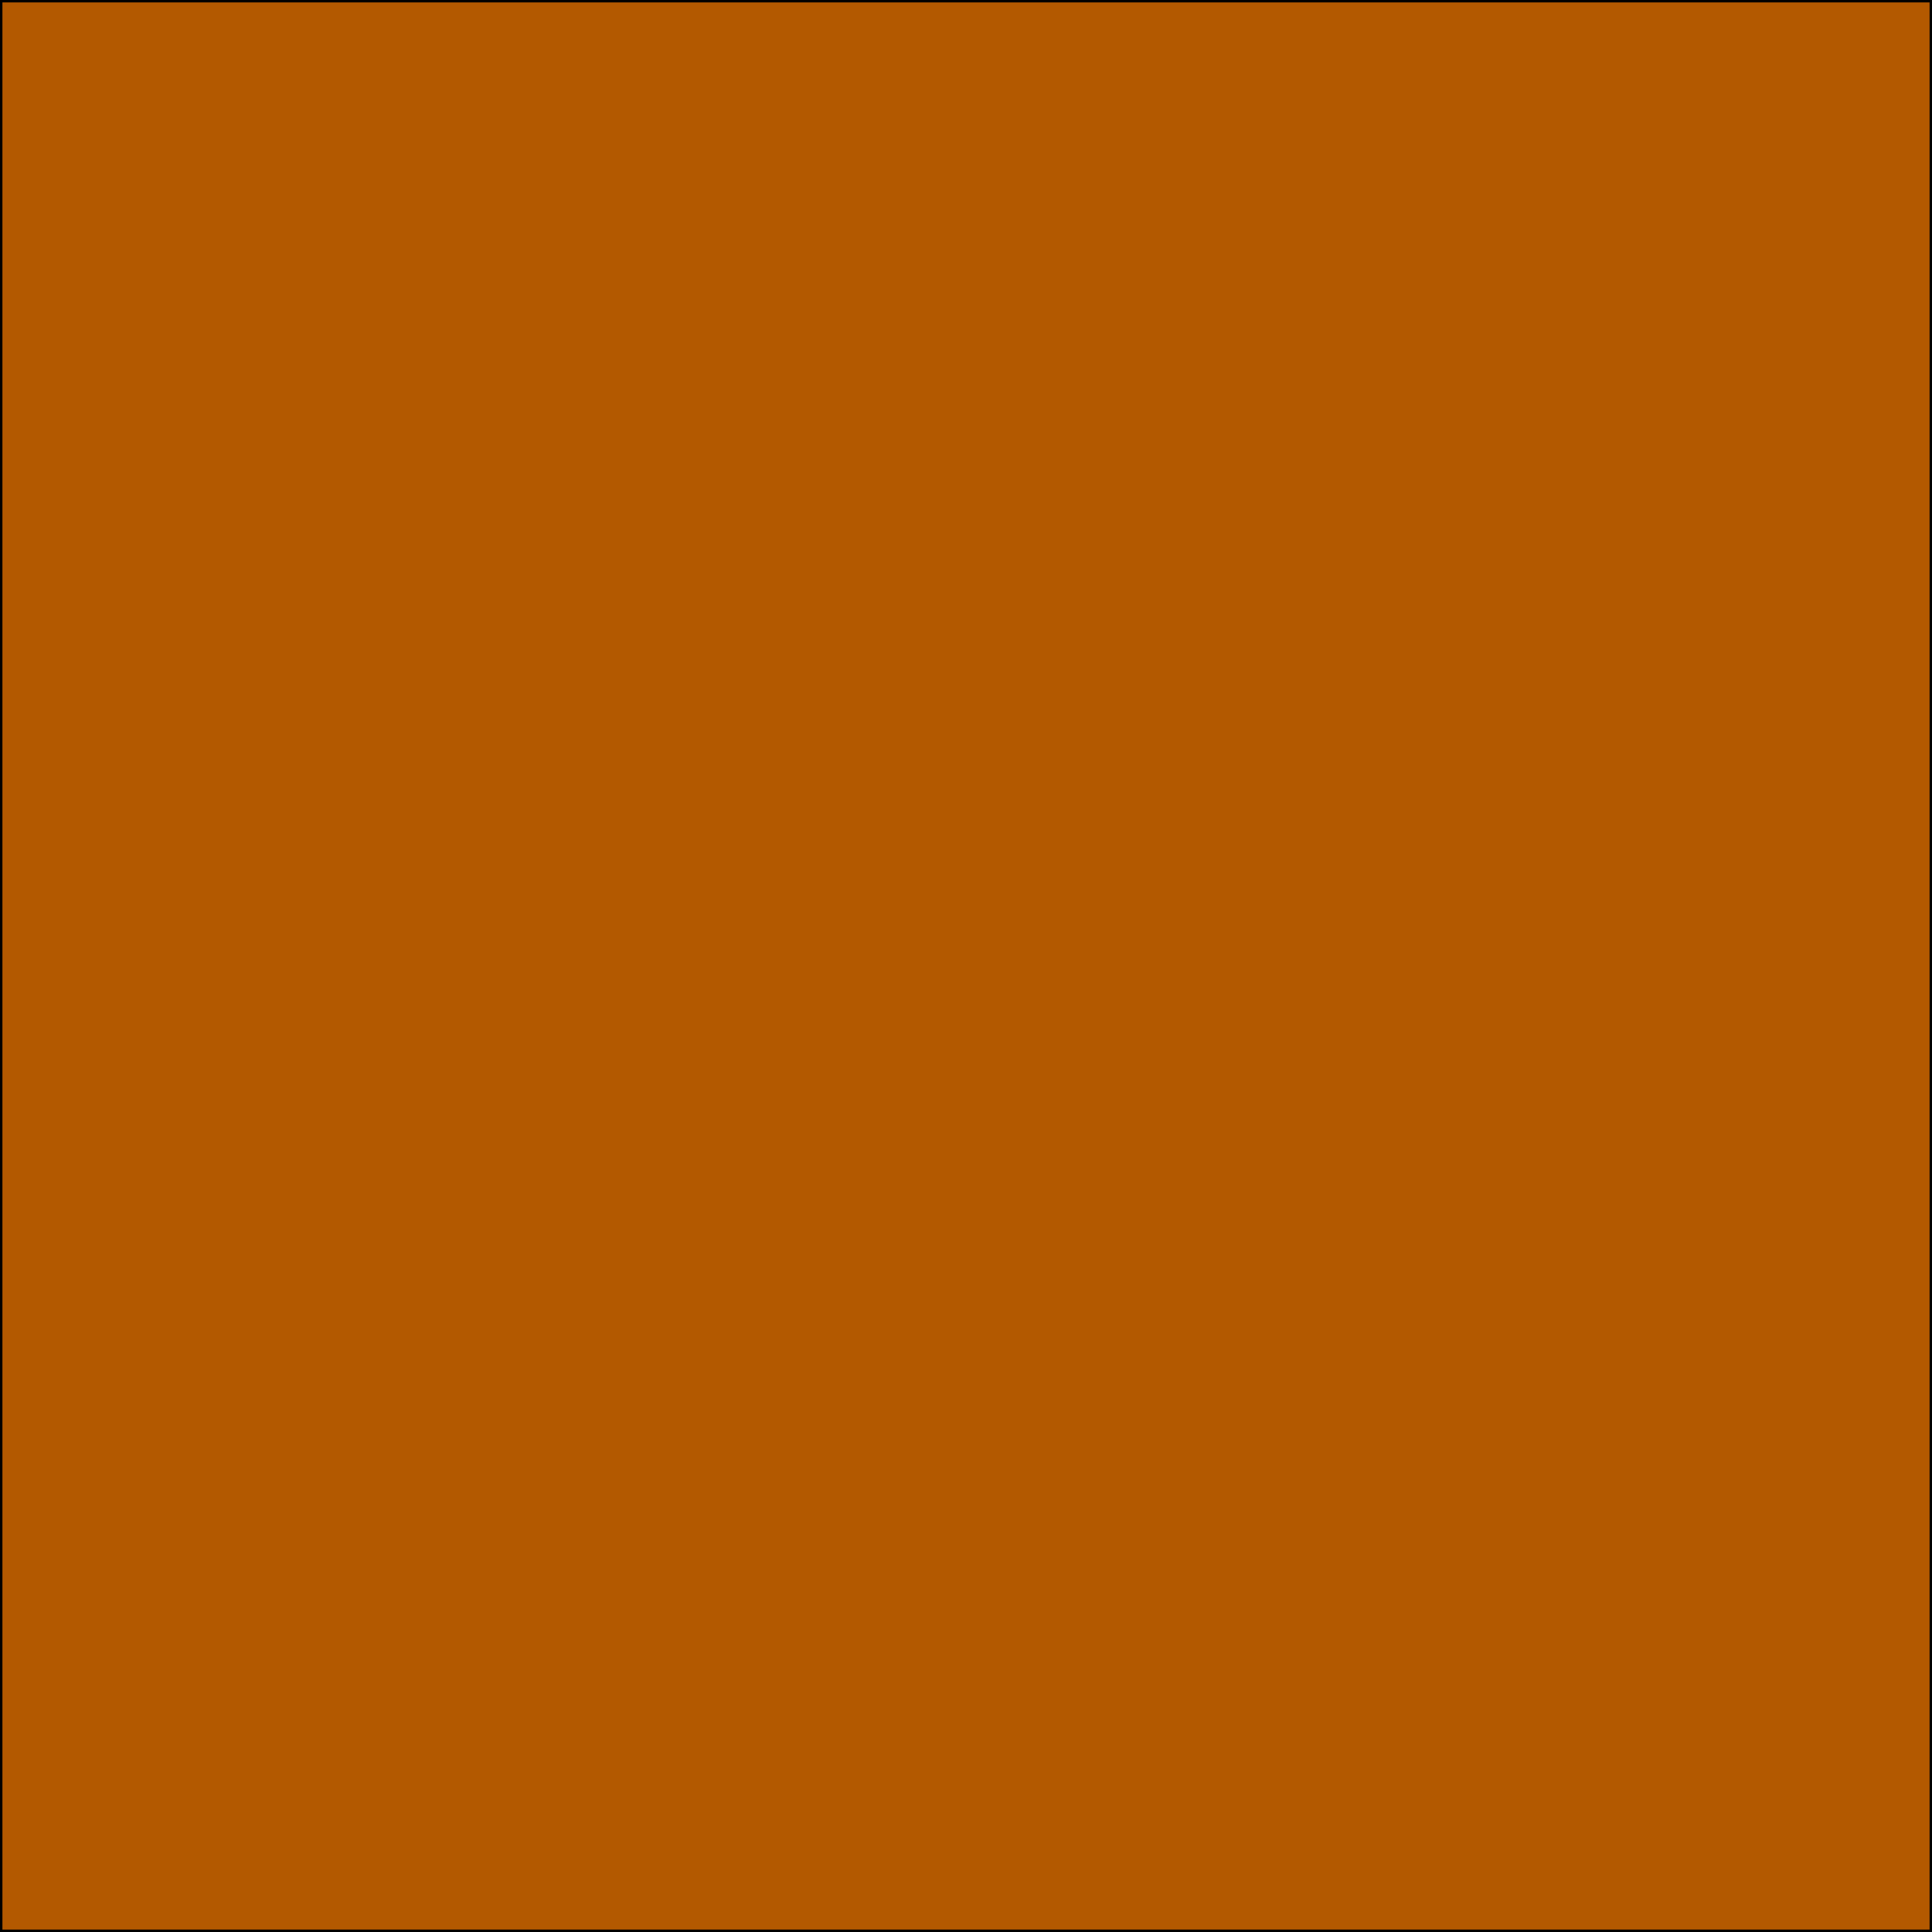
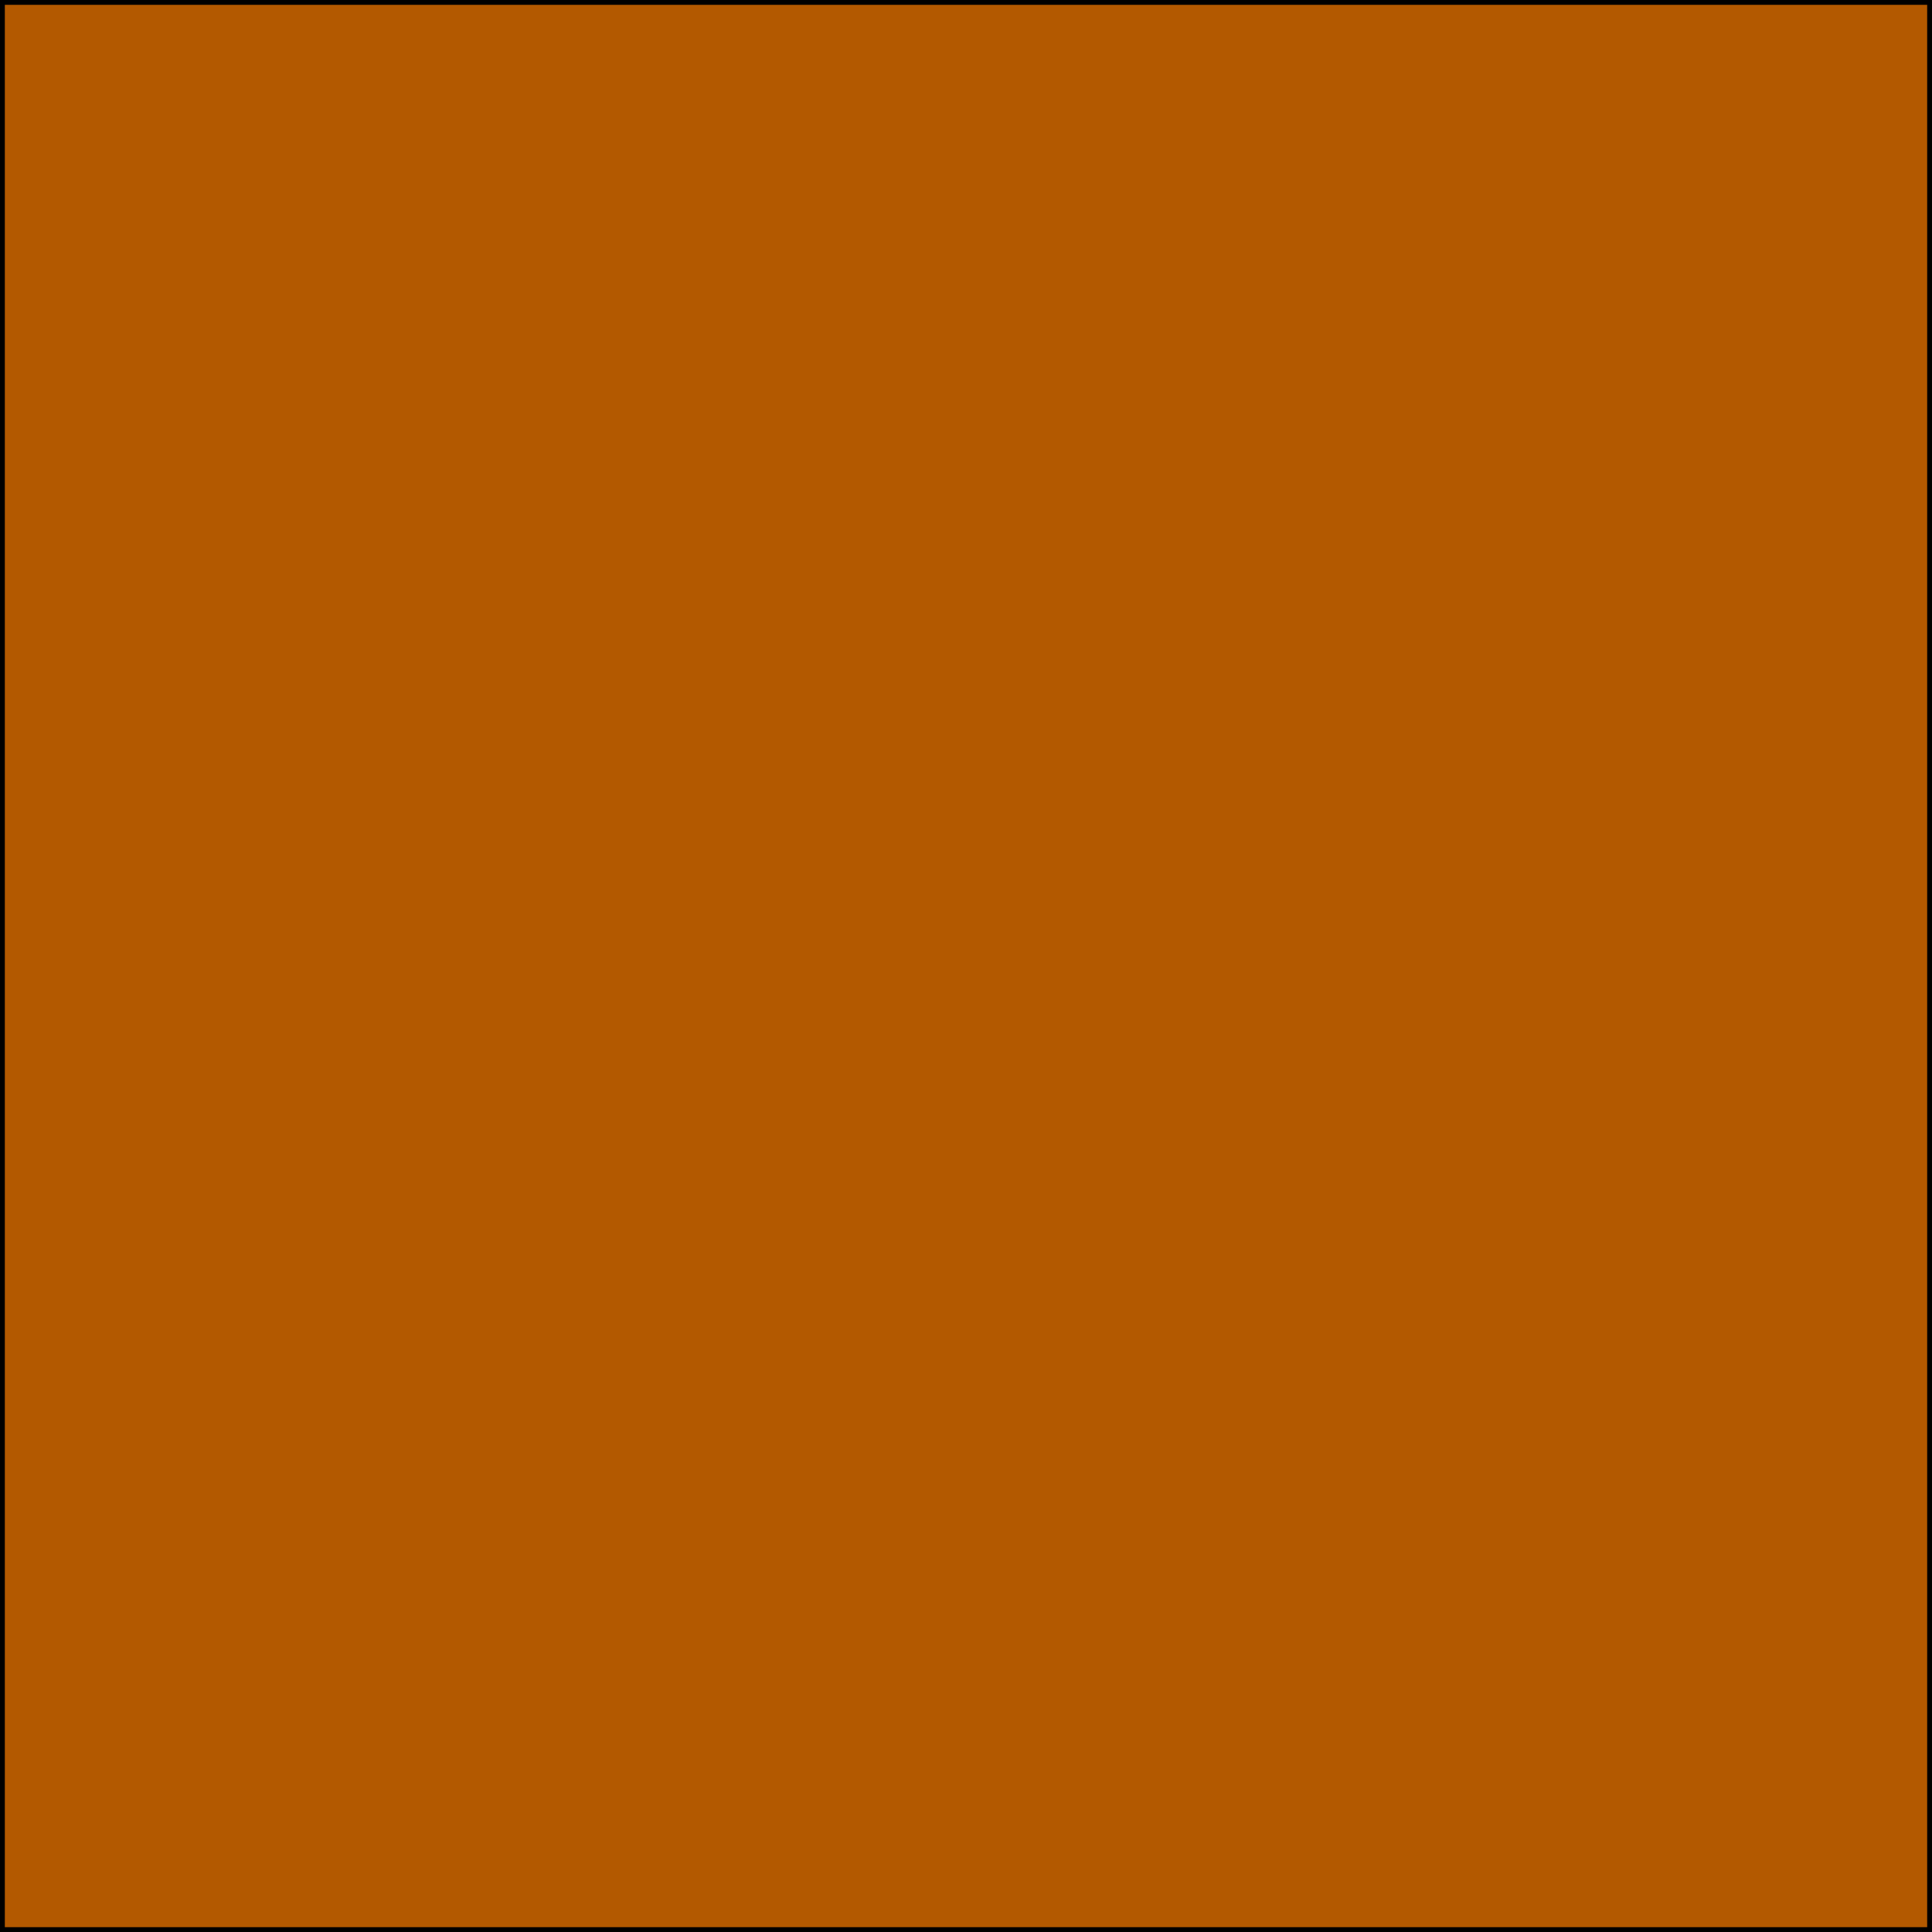
<svg xmlns="http://www.w3.org/2000/svg" width="400" height="400" viewBox="0 0 400 400">
-   <rect fill="#b35900" width="400" height="400" stroke="#000" stroke-width="1" />
+   <rect fill="#b35900" width="400" height="400" stroke="#000" stroke-width="2" />
</svg>
